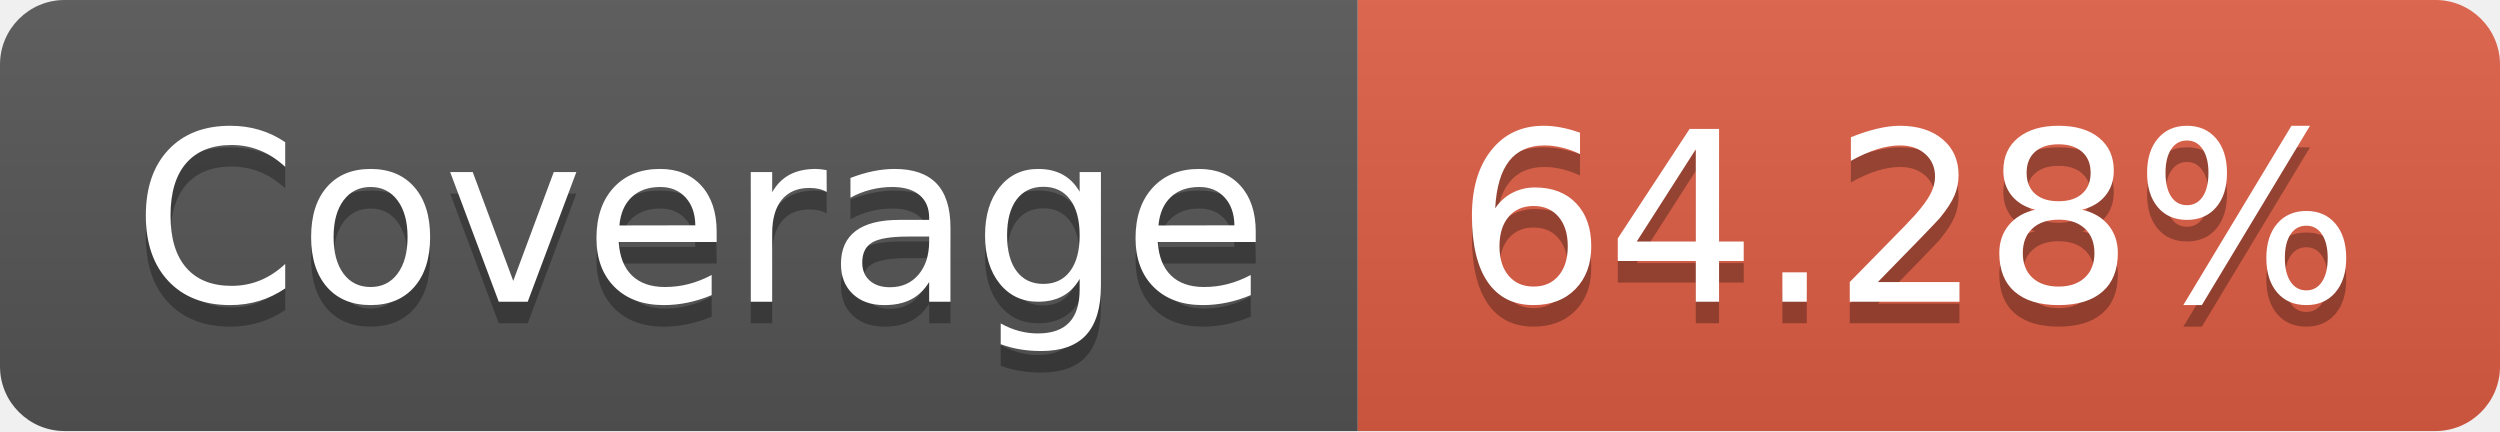
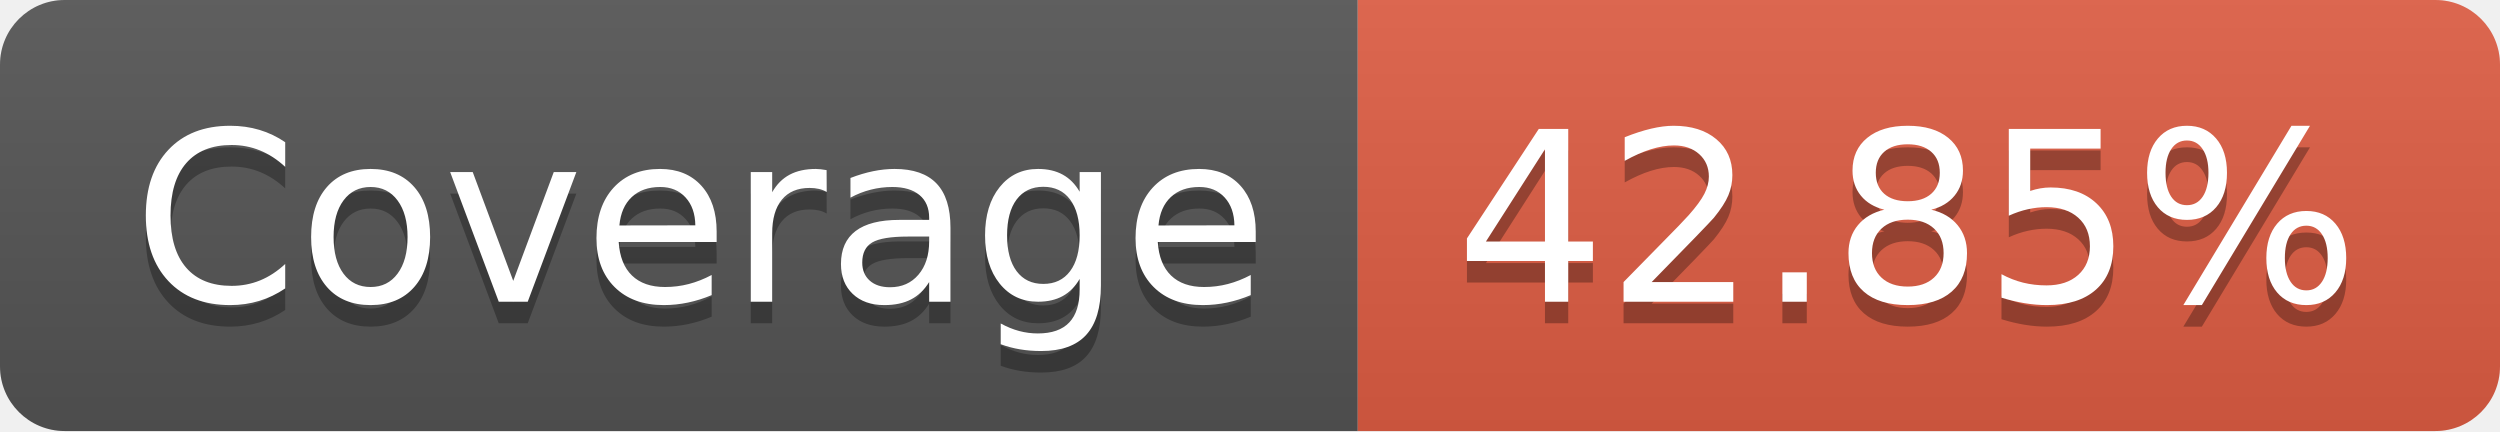
- <svg xmlns="http://www.w3.org/2000/svg" width="116" height="20" role="img" aria-label="Coverage: 64.28%">
+ <svg xmlns="http://www.w3.org/2000/svg" width="116" height="20" role="img" aria-label="Coverage: 42.85%">
  <linearGradient id="s" x2="0" y2="100%">
    <stop offset="0" stop-color="#bbb" stop-opacity=".1" />
    <stop offset="1" stop-opacity=".1" />
  </linearGradient>
  <clipPath id="r">
    <rect width="116" height="20" rx="3" fill="#fff" />
  </clipPath>
  <g clip-path="url(#r)">
    <rect width="63" height="20" fill="#555" />
    <rect x="63" width="53" height="20" fill="#e05d44" />
    <rect width="116" height="20" fill="url(#s)" />
  </g>
  <g fill="#fff" text-anchor="middle" font-family="Verdana,Geneva,DejaVu Sans,sans-serif" text-rendering="geometricPrecision" font-size="110">
    <text aria-hidden="true" x="325" y="150" fill="#010101" fill-opacity=".3" transform="scale(.1)" textLength="530">Coverage</text>
    <text x="325" y="140" transform="scale(.1)" fill="#fff" textLength="530">Coverage</text>
-     <text aria-hidden="true" x="885" y="150" fill="#010101" fill-opacity=".3" transform="scale(.1)" textLength="430">64.28%</text>
-     <text x="885" y="140" transform="scale(.1)" fill="#fff" textLength="430">64.28%</text>
+     <text aria-hidden="true" x="885" y="150" fill="#010101" fill-opacity=".3" transform="scale(.1)" textLength="430">42.85%</text>
+     <text x="885" y="140" transform="scale(.1)" fill="#fff" textLength="430">42.85%</text>
  </g>
</svg>
